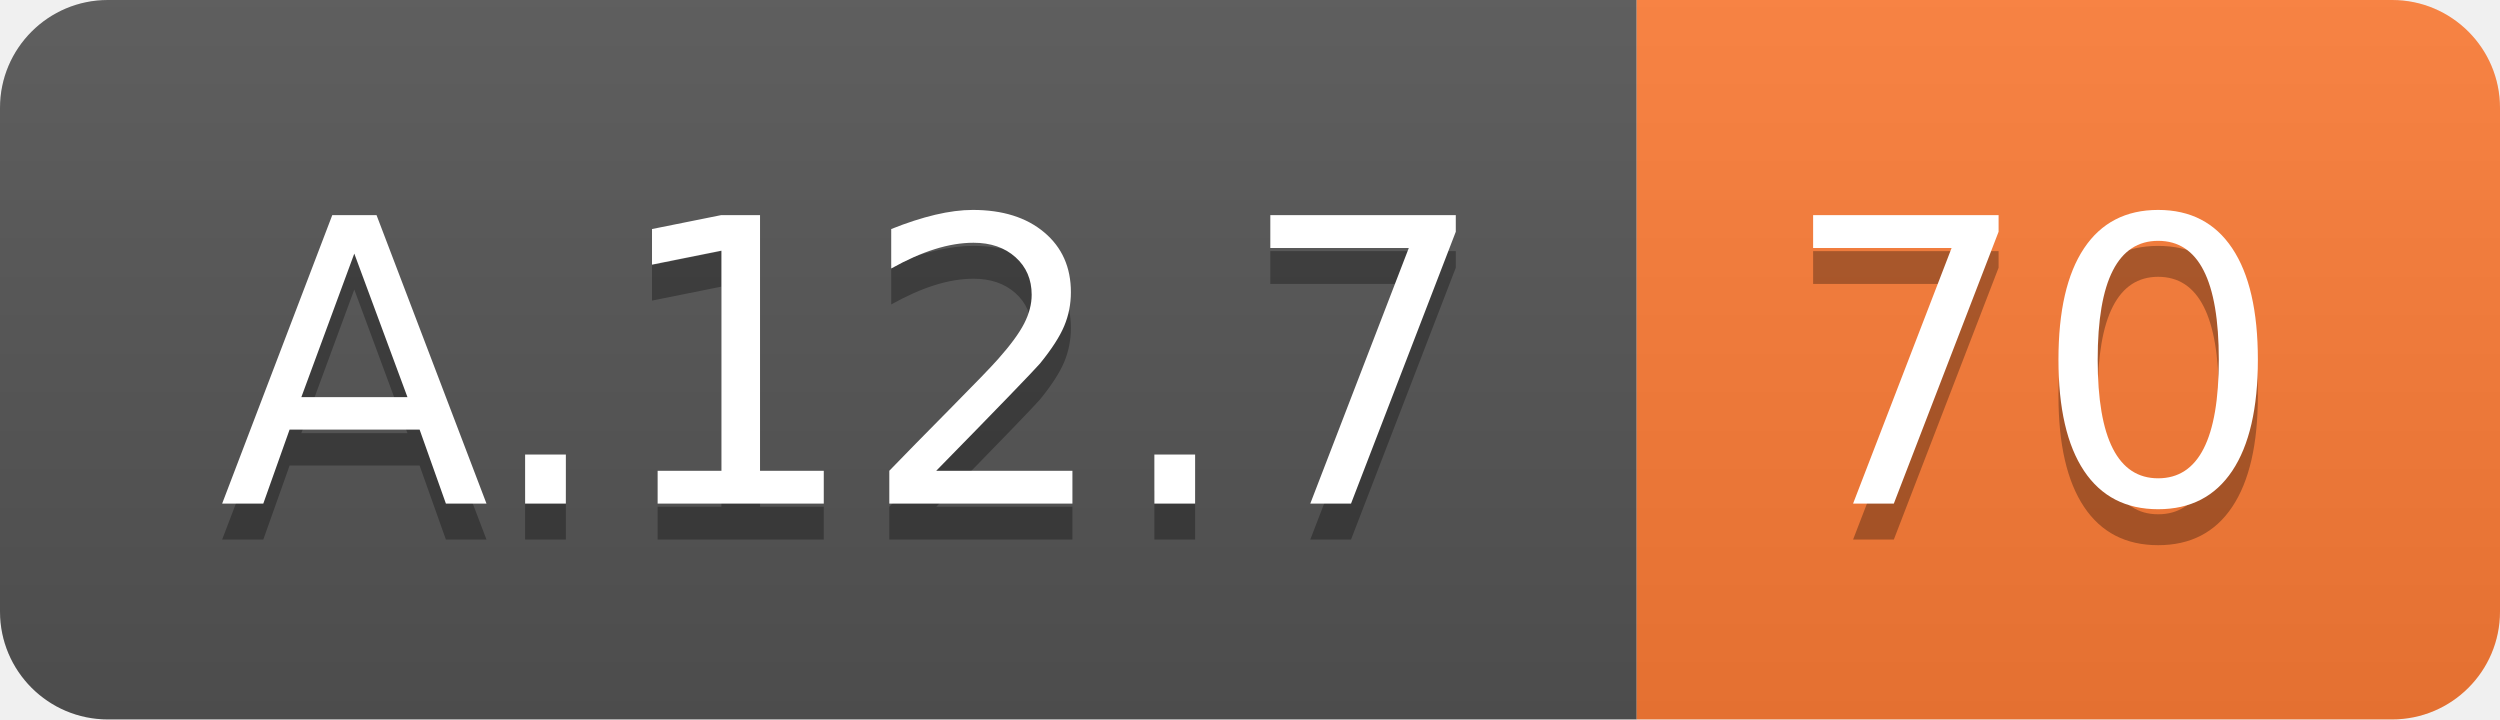
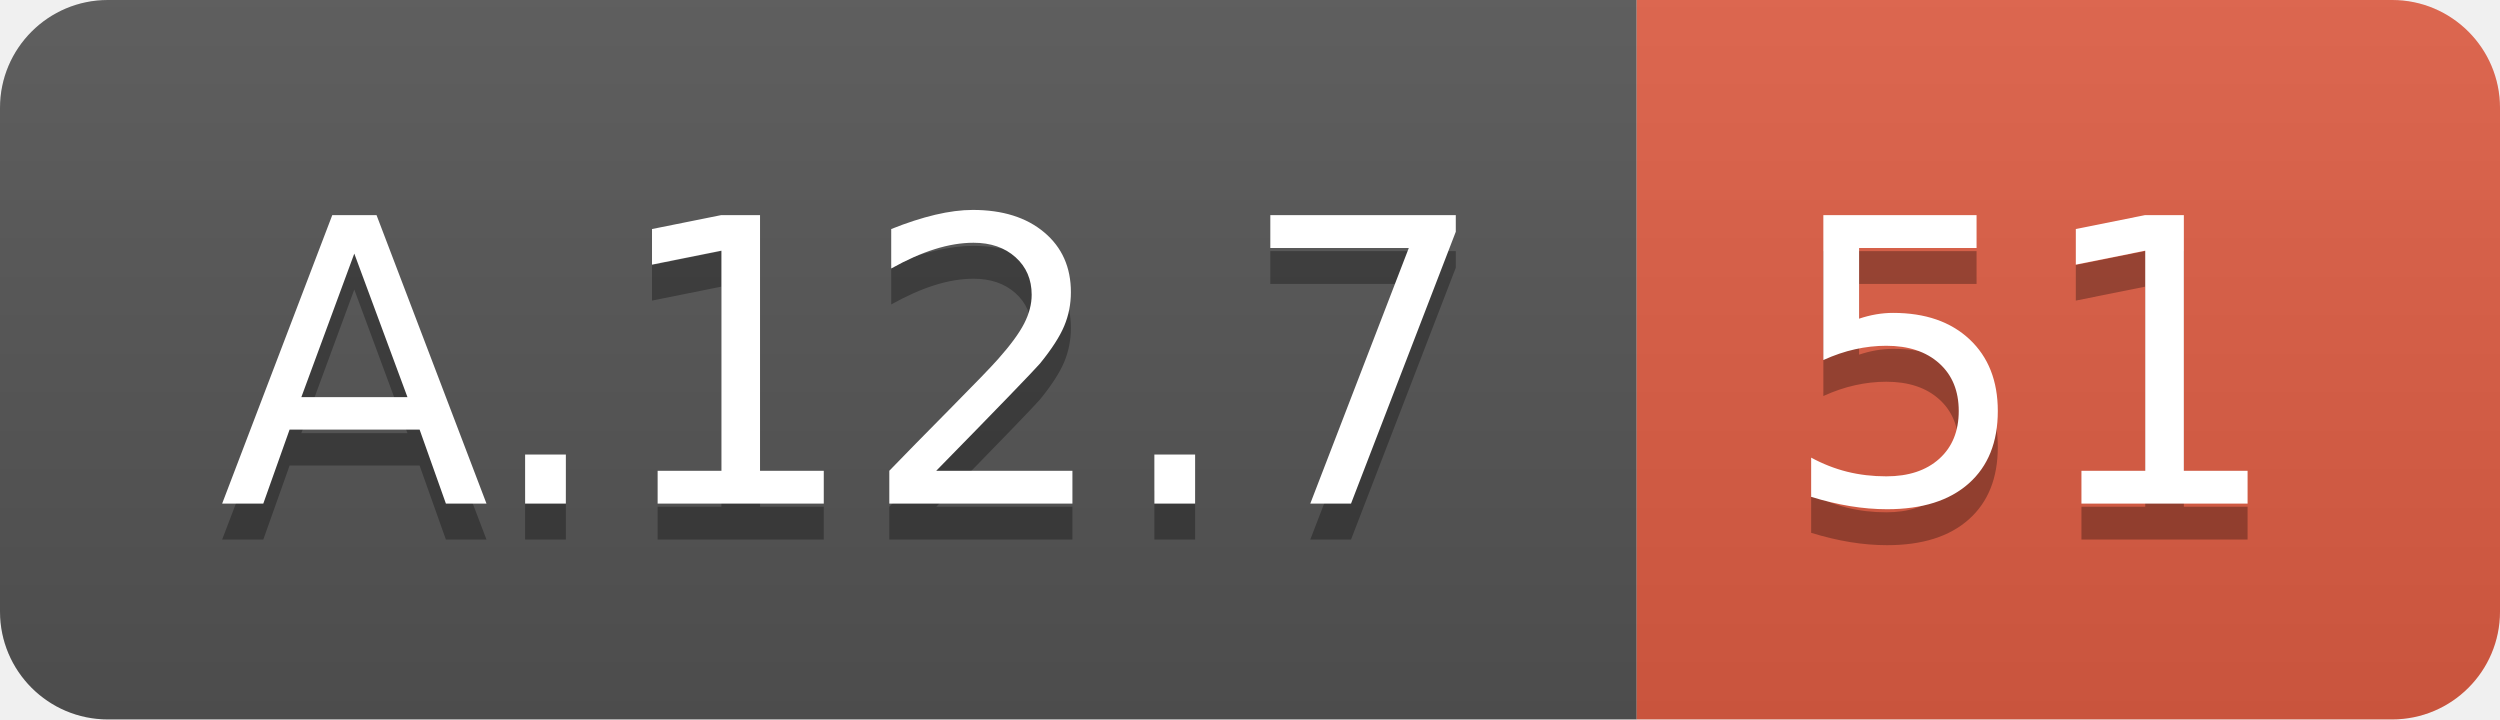
<svg xmlns="http://www.w3.org/2000/svg" width="69.5" height="20">
  <linearGradient id="smooth" x2="0" y2="100%">
    <stop offset="0" stop-color="#bbb" stop-opacity=".1" />
    <stop offset="1" stop-opacity=".1" />
  </linearGradient>
  <clipPath id="round">
    <rect width="69.5" height="20" rx="3" fill="#fff" />
  </clipPath>
  <g clip-path="url(#round)">
    <rect width="45.5" height="20" fill="#555" />
-     <rect x="45.5" width="24.0" height="20" fill="#fe7d37" />
+     <rect x="45.5" width="24.0" height="20" fill="#e05d44" />
    <rect width="69.5" height="20" fill="url(#smooth)" />
  </g>
  <g fill="#fff" text-anchor="middle" font-family="DejaVu Sans,Verdana,Geneva,sans-serif" font-size="110">
    <text x="237.5" y="150" fill="#010101" fill-opacity=".3" transform="scale(0.1)" textLength="355.0" lengthAdjust="spacing">A.12.7</text>
    <text x="237.5" y="140" transform="scale(0.1)" textLength="355.0" lengthAdjust="spacing">A.12.7</text>
-     <text x="565.0" y="150" fill="#010101" fill-opacity=".3" transform="scale(0.1)" textLength="140.0" lengthAdjust="spacing">70</text>
-     <text x="565.0" y="140" transform="scale(0.1)" textLength="140.0" lengthAdjust="spacing">70</text>
+     <text x="565.0" y="150" fill="#010101" fill-opacity=".3" transform="scale(0.1)" textLength="140.0" lengthAdjust="spacing">51</text>
+     <text x="565.0" y="140" transform="scale(0.1)" textLength="140.0" lengthAdjust="spacing">51</text>
  </g>
</svg>
